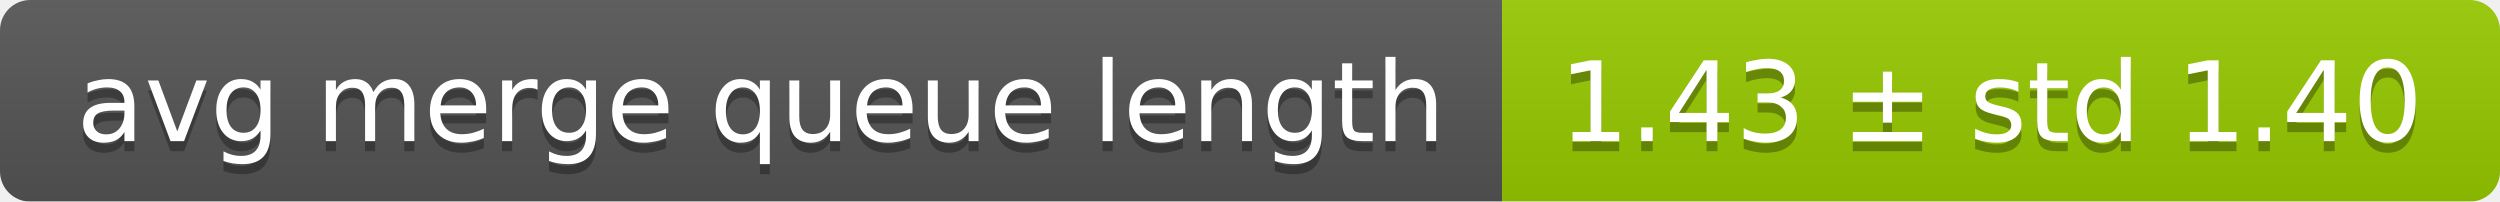
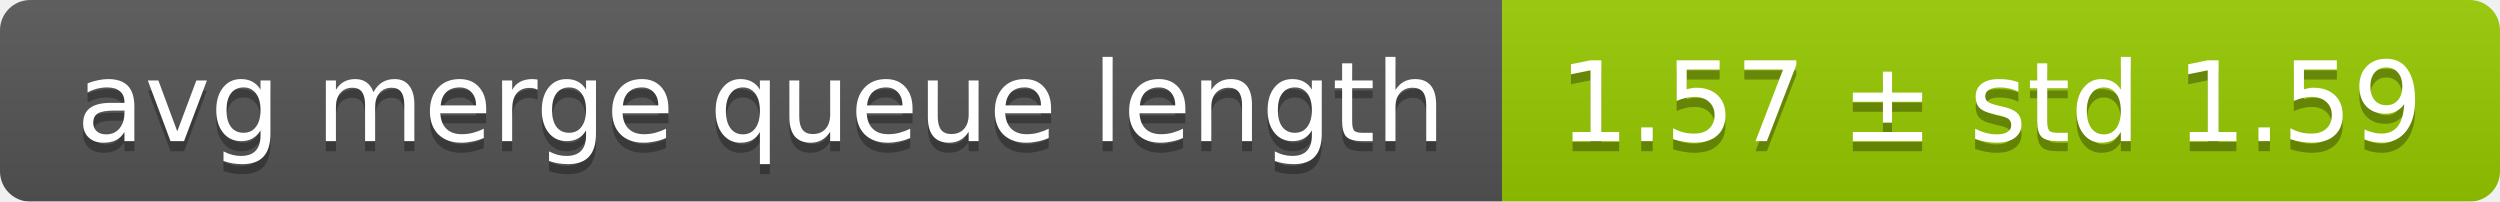
<svg xmlns="http://www.w3.org/2000/svg" width="248" height="20">
  <linearGradient id="smooth" x2="0" y2="100%">
    <stop offset="0" stop-color="#bbb" stop-opacity=".1" />
    <stop offset="1" stop-opacity=".1" />
  </linearGradient>
  <mask id="round">
    <rect width="248" height="20" rx="3" fill="#fff" />
  </mask>
  <g mask="url(#round)">
    <rect width="149" height="20" fill="#555" />
    <rect x="149" width="99" height="20" fill="#97ca00" />
    <rect width="248" height="20" fill="url(#smooth)" />
  </g>
  <g fill="#fff" text-anchor="middle" font-family="DejaVu Sans,Verdana,Geneva,sans-serif" font-size="11">
    <text x="75.5" y="15" fill="#010101" fill-opacity=".3">avg merge queue length</text>
    <text x="75.5" y="14">avg merge queue length</text>
-     <text x="197.5" y="15" fill="#010101" fill-opacity=".3">1.43 ± std 1.40</text>
-     <text x="197.5" y="14">1.43 ± std 1.40</text>
+     <text x="197.5" y="15" fill="#010101" fill-opacity=".3">1.57 ± std 1.59</text>
+     <text x="197.5" y="14">1.57 ± std 1.59</text>
  </g>
</svg>
